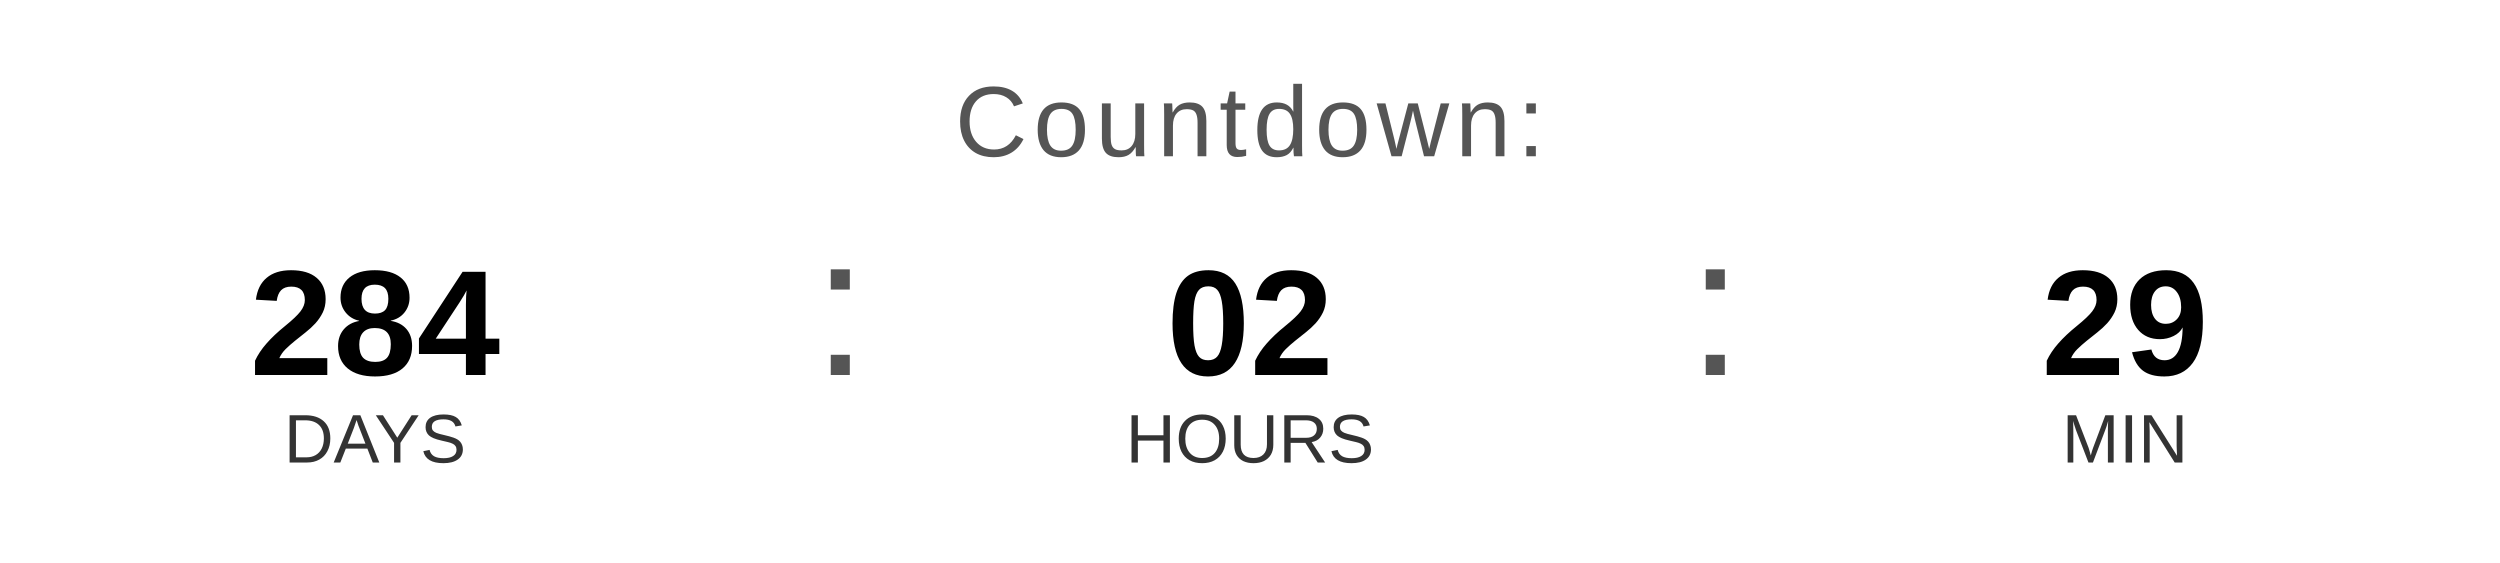
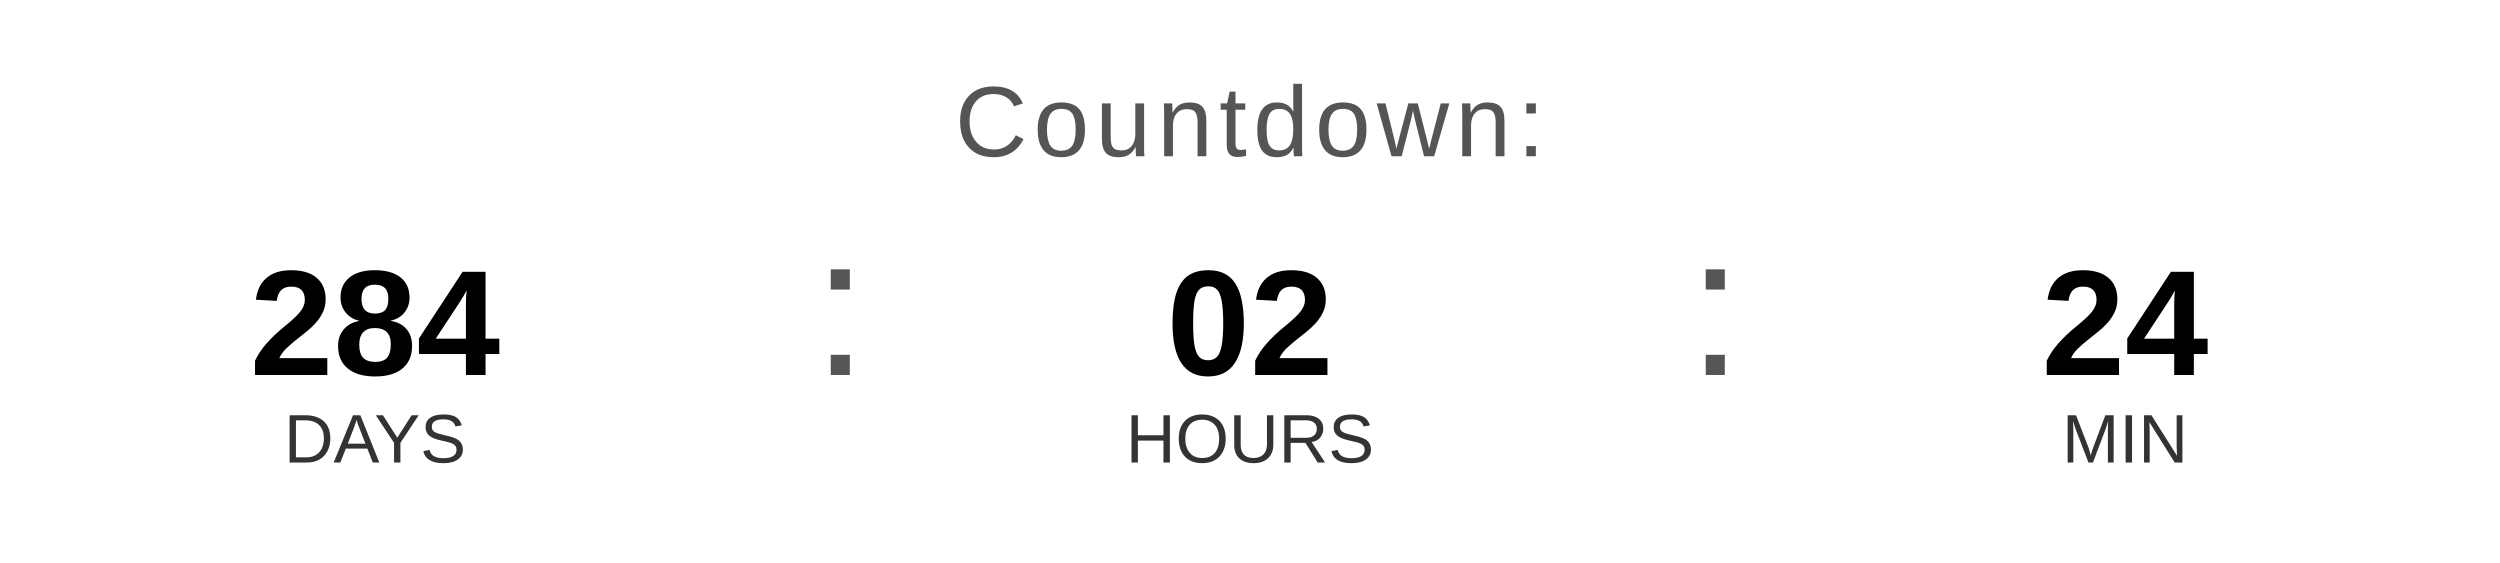
<svg xmlns="http://www.w3.org/2000/svg" width="400" height="90" viewBox="0 0 400 90">
  <text x="200" y="25" font-family="Arial, Helvetica, sans-serif" font-size="16" fill="#555555" text-anchor="middle" letter-spacing="1">
    Countdown:
  </text>
  <text x="60" y="60" font-family="Arial, Helvetica, sans-serif" font-size="24" font-weight="bold" fill="#000000" text-anchor="middle">284</text>
  <text x="60" y="74" font-family="Arial, Helvetica, sans-serif" font-size="11" fill="#333333" text-anchor="middle">DAYS</text>
  <text x="130" y="60" font-family="Arial, sans-serif" font-size="32" fill="#555555">:</text>
  <text x="200" y="60" font-family="Arial, Helvetica, sans-serif" font-size="24" font-weight="bold" fill="#000000" text-anchor="middle">02</text>
  <text x="200" y="74" font-family="Arial, Helvetica, sans-serif" font-size="11" fill="#333333" text-anchor="middle">HOURS</text>
  <text x="270" y="60" font-family="Arial, sans-serif" font-size="32" fill="#555555">:</text>
-   <text x="340" y="60" font-family="Arial, Helvetica, sans-serif" font-size="24" font-weight="bold" fill="#000000" text-anchor="middle">29</text>
+   <text x="340" y="60" font-family="Arial, Helvetica, sans-serif" font-size="24" font-weight="bold" fill="#000000" text-anchor="middle">24</text>
  <text x="340" y="74" font-family="Arial, Helvetica, sans-serif" font-size="11" fill="#333333" text-anchor="middle">MIN</text>
</svg>
